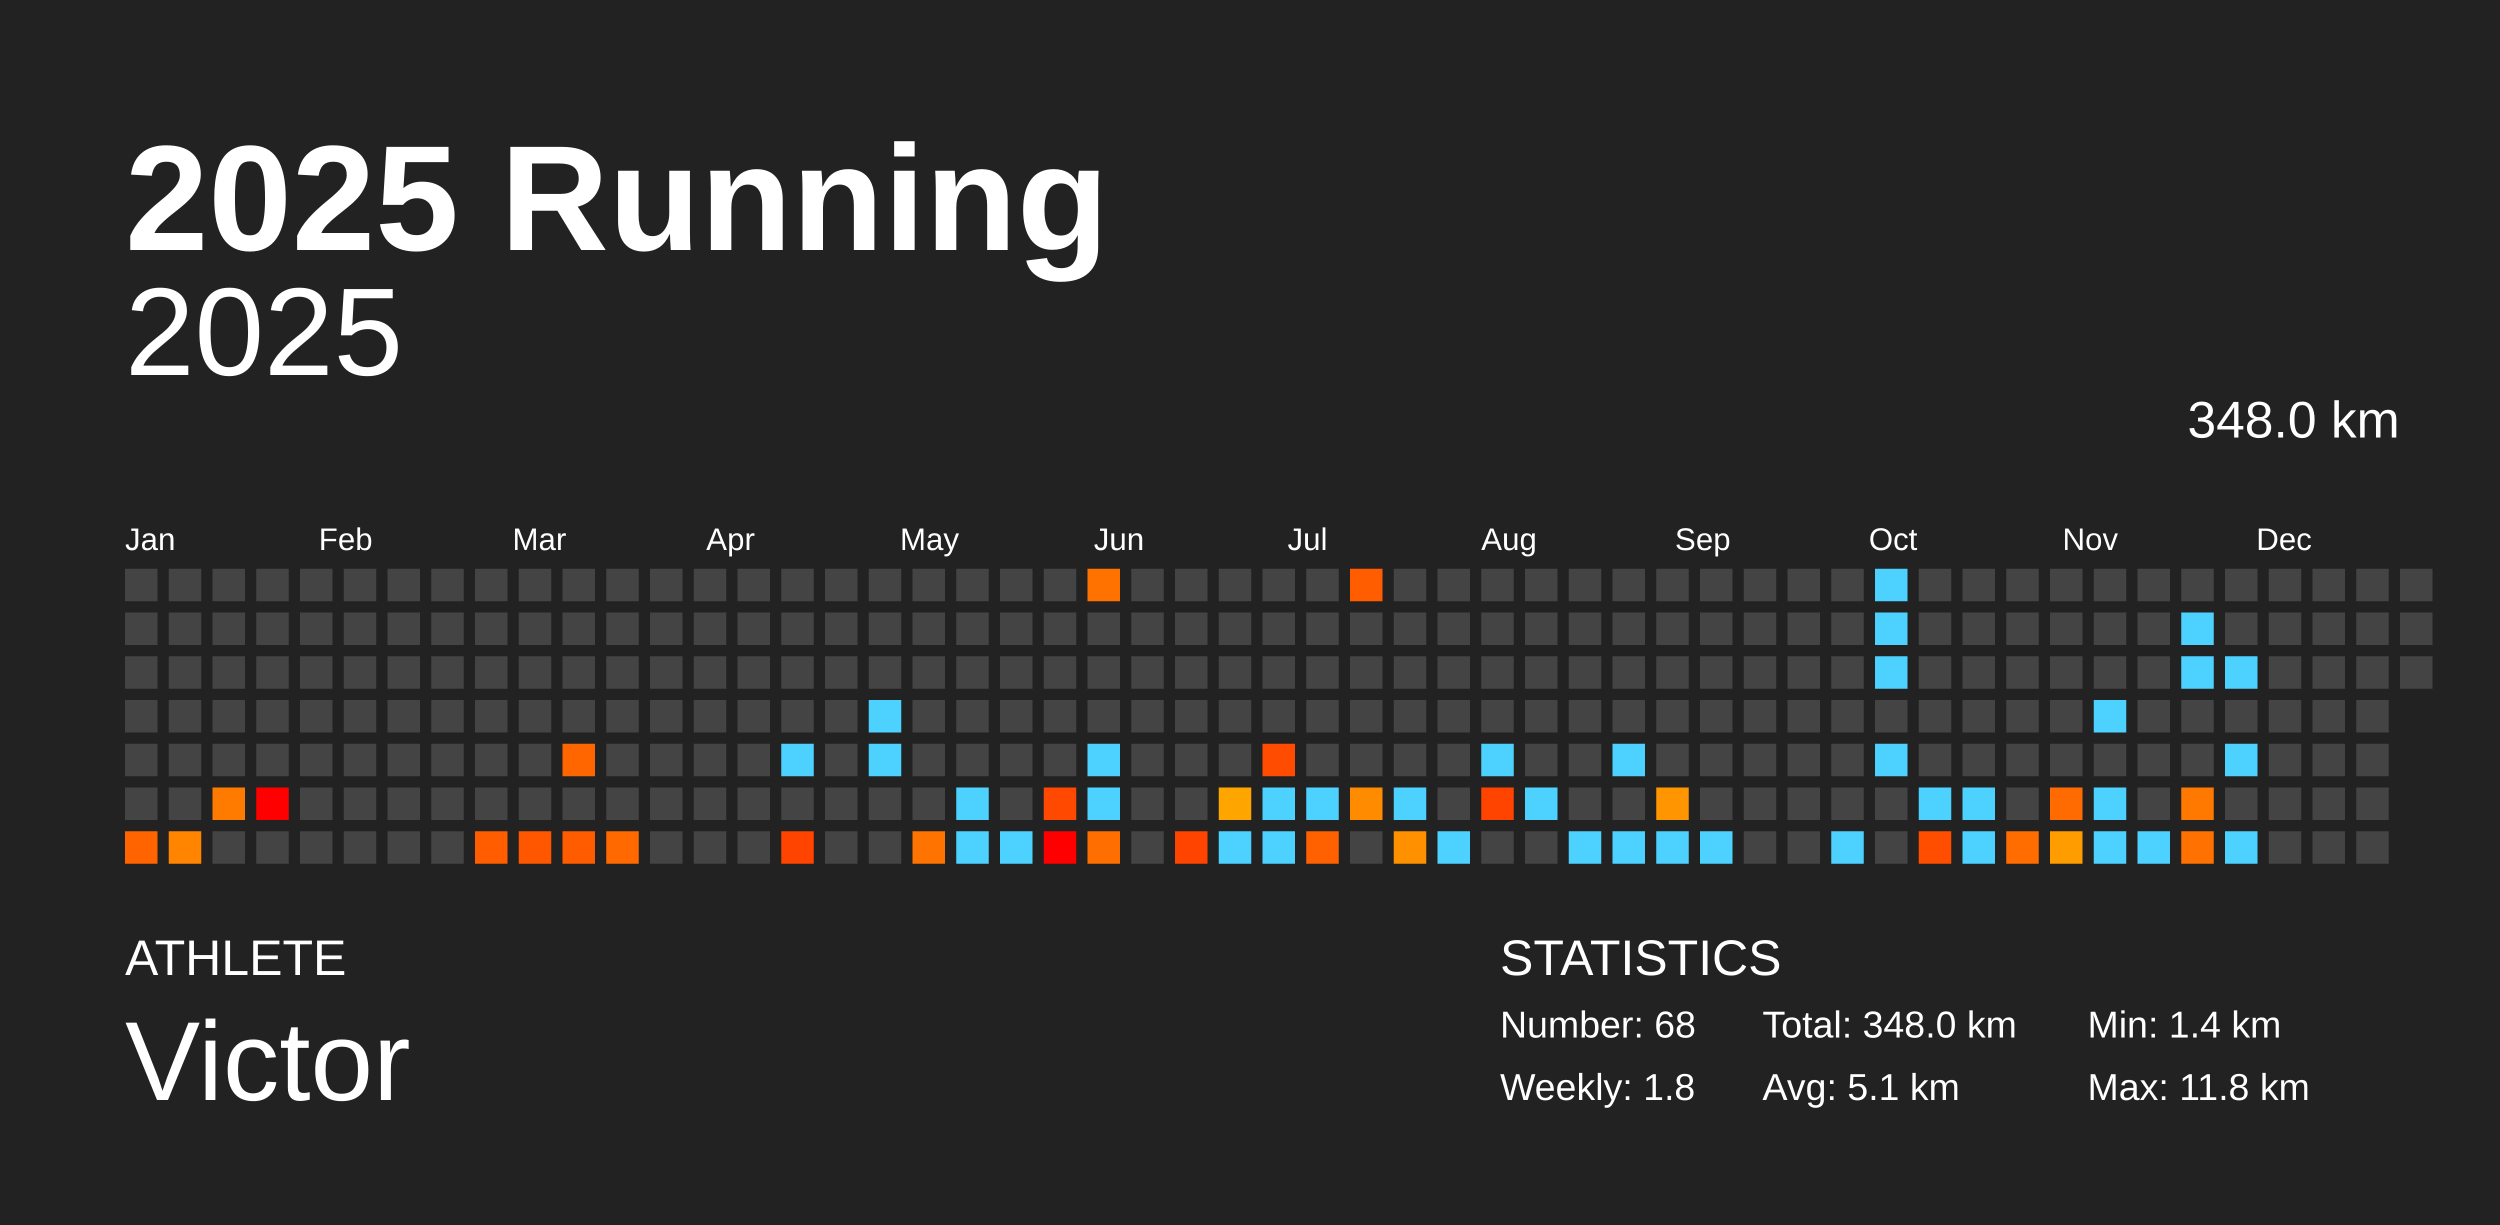
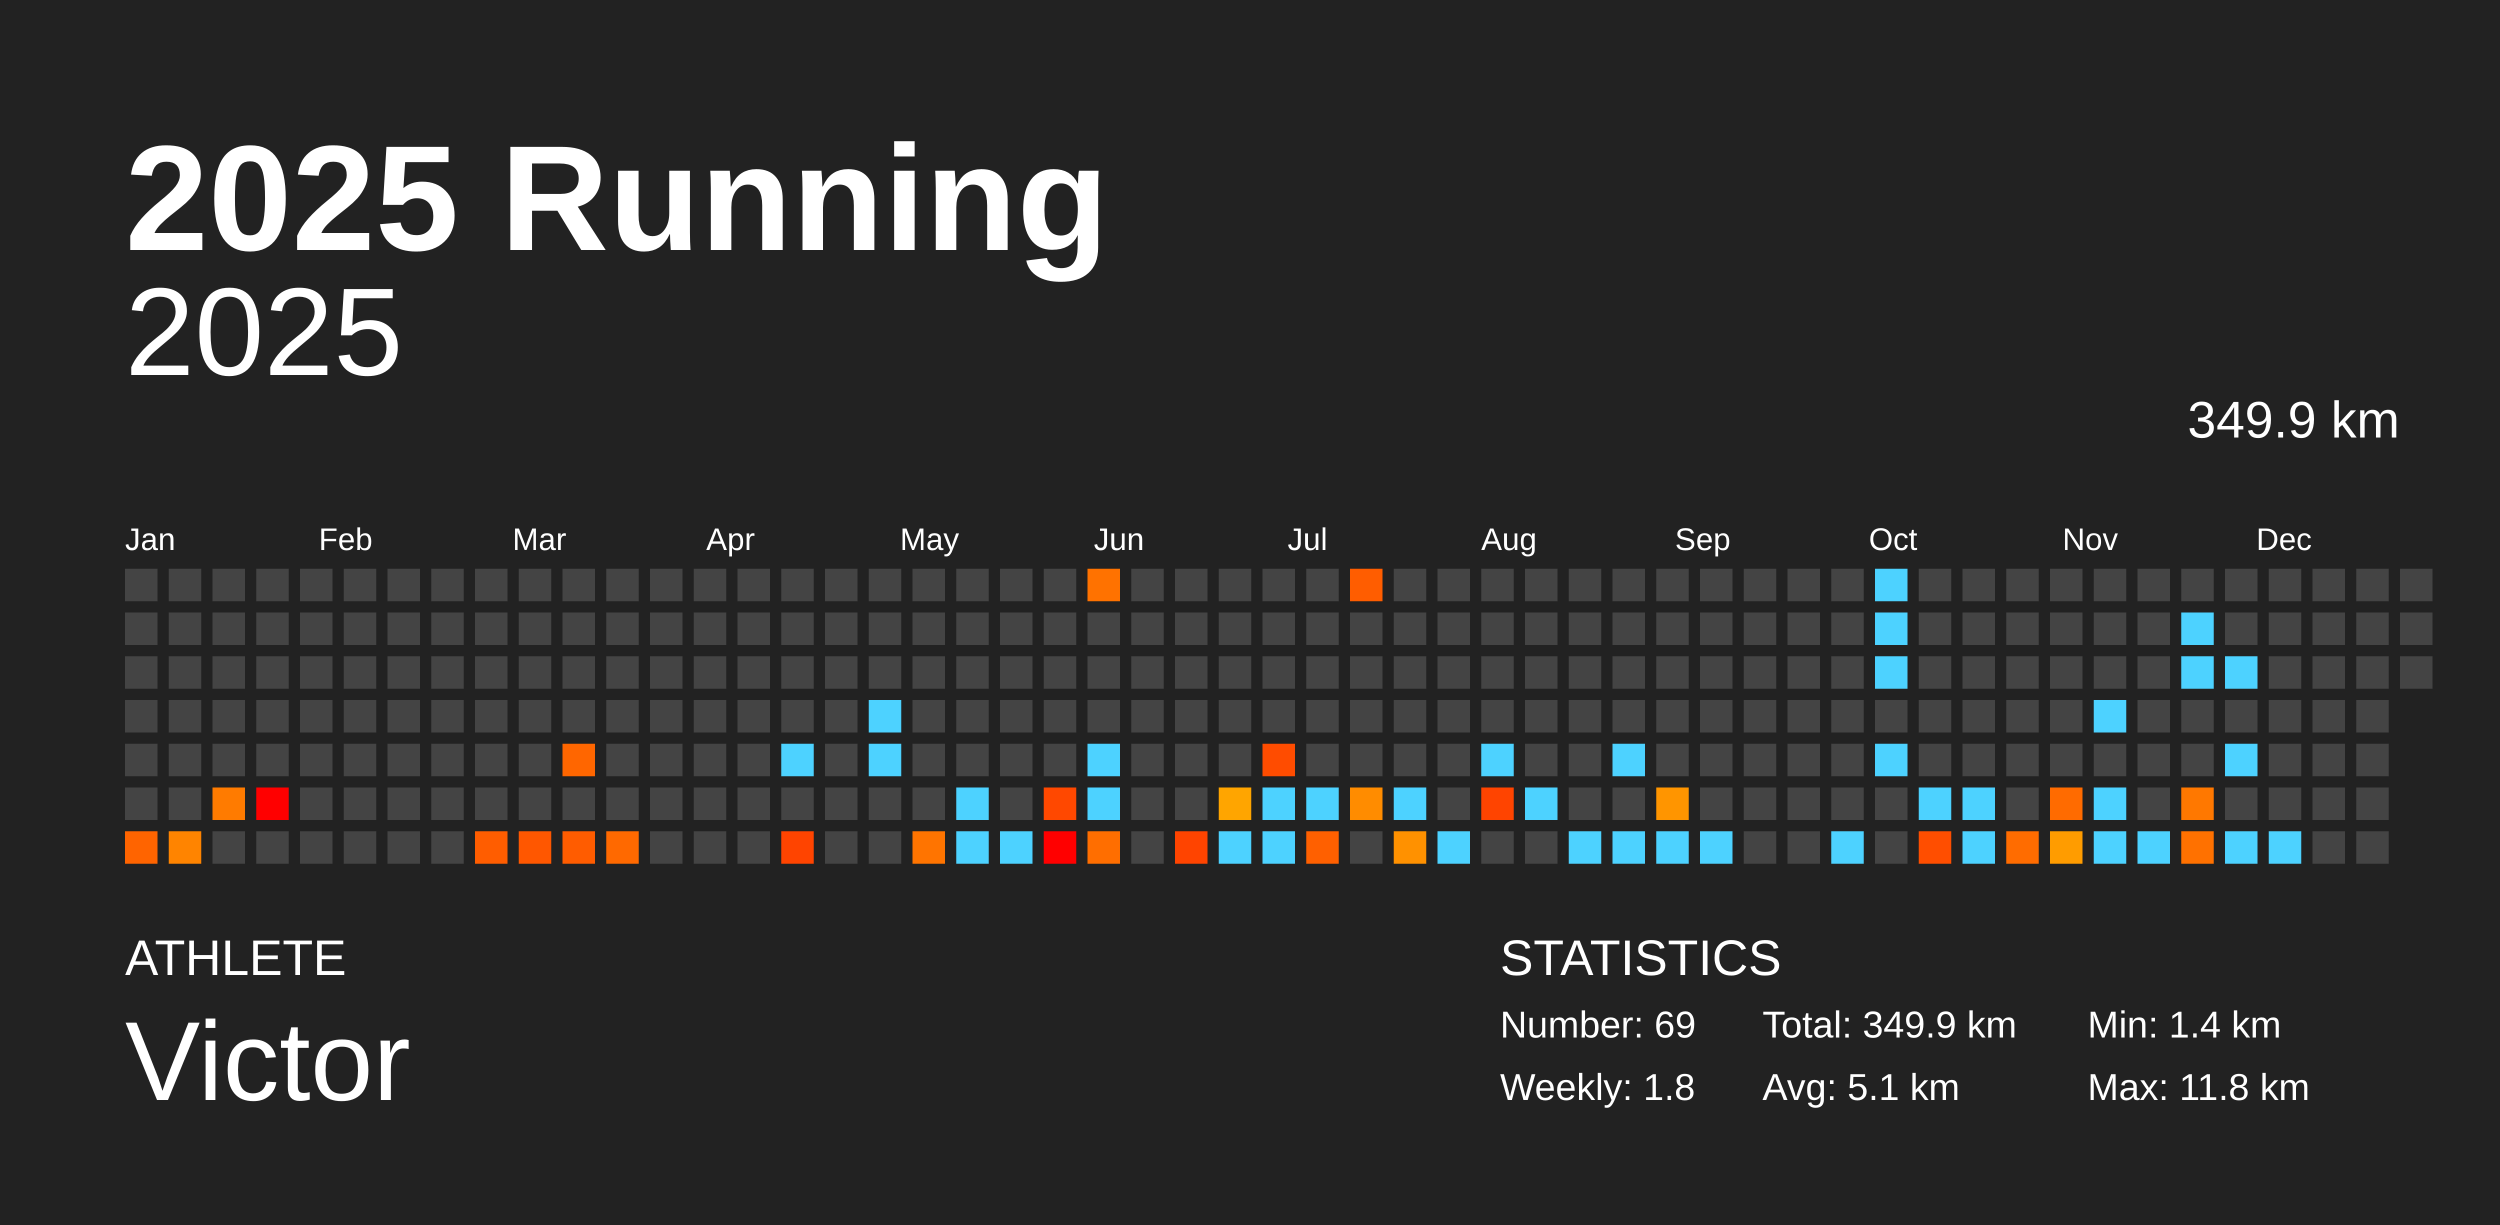
<svg xmlns="http://www.w3.org/2000/svg" baseProfile="full" height="98mm" version="1.1" viewBox="0,0,200,98" width="200mm">
  <defs />
  <rect fill="#222222" height="98" width="200" x="0" y="0" />
  <text fill="#FFFFFF" style="font-size:12px; font-family:Arial; font-weight:bold;" x="10" y="20">2025 Running</text>
  <text fill="#FFFFFF" style="font-size:4px; font-family:Arial" x="10" y="78">ATHLETE</text>
  <text fill="#FFFFFF" style="font-size:9px; font-family:Arial" x="10" y="88">Victor</text>
  <text fill="#FFFFFF" style="font-size:4px; font-family:Arial" x="120" y="78">STATISTICS</text>
-   <text fill="#FFFFFF" style="font-size:3px; font-family:Arial" x="120" y="83">Number: 68</text>
+   <text fill="#FFFFFF" style="font-size:3px; font-family:Arial" x="120" y="83">Number: 69</text>
  <text fill="#FFFFFF" style="font-size:3px; font-family:Arial" x="120" y="88">Weekly: 1.8</text>
-   <text fill="#FFFFFF" style="font-size:3px; font-family:Arial" x="141" y="83">Total: 348.0 km</text>
+   <text fill="#FFFFFF" style="font-size:3px; font-family:Arial" x="141" y="83">Total: 349.9 km</text>
  <text fill="#FFFFFF" style="font-size:3px; font-family:Arial" x="141" y="88">Avg: 5.1 km</text>
  <text fill="#FFFFFF" style="font-size:3px; font-family:Arial" x="167" y="83">Min: 1.4 km</text>
  <text fill="#FFFFFF" style="font-size:3px; font-family:Arial" x="167" y="88">Max: 11.8 km</text>
  <text alignment-baseline="hanging" fill="#FFFFFF" style="font-size:10.0px; font-family:Arial;" x="10" y="30">2025</text>
-   <text alignment-baseline="hanging" fill="#FFFFFF" style="font-size:4.125px; font-family:Arial;" x="175" y="35">348.0 km</text>
+   <text alignment-baseline="hanging" fill="#FFFFFF" style="font-size:4.125px; font-family:Arial;" x="175" y="35">349.9 km</text>
  <text fill="#FFFFFF" style="font-size:2.5px; font-family:Arial" x="10.0" y="44">Jan</text>
  <text fill="#FFFFFF" style="font-size:2.5px; font-family:Arial" x="25.5" y="44">Feb</text>
  <text fill="#FFFFFF" style="font-size:2.5px; font-family:Arial" x="41.0" y="44">Mar</text>
  <text fill="#FFFFFF" style="font-size:2.5px; font-family:Arial" x="56.5" y="44">Apr</text>
  <text fill="#FFFFFF" style="font-size:2.5px; font-family:Arial" x="72.0" y="44">May</text>
  <text fill="#FFFFFF" style="font-size:2.5px; font-family:Arial" x="87.5" y="44">Jun</text>
  <text fill="#FFFFFF" style="font-size:2.5px; font-family:Arial" x="103.0" y="44">Jul</text>
  <text fill="#FFFFFF" style="font-size:2.5px; font-family:Arial" x="118.5" y="44">Aug</text>
  <text fill="#FFFFFF" style="font-size:2.5px; font-family:Arial" x="134.0" y="44">Sep</text>
  <text fill="#FFFFFF" style="font-size:2.5px; font-family:Arial" x="149.5" y="44">Oct</text>
  <text fill="#FFFFFF" style="font-size:2.5px; font-family:Arial" x="165.0" y="44">Nov</text>
  <text fill="#FFFFFF" style="font-size:2.5px; font-family:Arial" x="180.5" y="44">Dec</text>
  <rect fill="#444444" height="2.6" width="2.6" x="10.0" y="45.5" />
  <rect fill="#444444" height="2.6" width="2.6" x="10.0" y="49.0" />
  <rect fill="#444444" height="2.6" width="2.6" x="10.0" y="52.5" />
  <rect fill="#444444" height="2.6" width="2.6" x="10.0" y="56.0" />
  <rect fill="#444444" height="2.6" width="2.6" x="10.0" y="59.5" />
  <rect fill="#444444" height="2.6" width="2.6" x="10.0" y="63.0" />
  <rect fill="#ff6400" height="2.6" width="2.6" x="10.0" y="66.5" />
  <rect fill="#444444" height="2.6" width="2.6" x="13.5" y="45.5" />
  <rect fill="#444444" height="2.6" width="2.6" x="13.5" y="49.0" />
  <rect fill="#444444" height="2.6" width="2.6" x="13.5" y="52.5" />
  <rect fill="#444444" height="2.6" width="2.6" x="13.5" y="56.0" />
  <rect fill="#444444" height="2.6" width="2.6" x="13.5" y="59.5" />
  <rect fill="#444444" height="2.6" width="2.6" x="13.5" y="63.0" />
  <rect fill="#ff8400" height="2.6" width="2.6" x="13.5" y="66.5" />
  <rect fill="#444444" height="2.6" width="2.6" x="17.0" y="45.5" />
  <rect fill="#444444" height="2.6" width="2.6" x="17.0" y="49.0" />
  <rect fill="#444444" height="2.6" width="2.6" x="17.0" y="52.5" />
  <rect fill="#444444" height="2.6" width="2.6" x="17.0" y="56.0" />
  <rect fill="#444444" height="2.6" width="2.6" x="17.0" y="59.5" />
  <rect fill="#ff7b00" height="2.6" width="2.6" x="17.0" y="63.0" />
  <rect fill="#444444" height="2.6" width="2.6" x="17.0" y="66.5" />
  <rect fill="#444444" height="2.6" width="2.6" x="20.5" y="45.5" />
  <rect fill="#444444" height="2.6" width="2.6" x="20.5" y="49.0" />
  <rect fill="#444444" height="2.6" width="2.6" x="20.5" y="52.5" />
  <rect fill="#444444" height="2.6" width="2.6" x="20.5" y="56.0" />
  <rect fill="#444444" height="2.6" width="2.6" x="20.5" y="59.5" />
  <rect fill="red" height="2.6" width="2.6" x="20.5" y="63.0" />
  <rect fill="#444444" height="2.6" width="2.6" x="20.5" y="66.5" />
  <rect fill="#444444" height="2.6" width="2.6" x="24.0" y="45.5" />
  <rect fill="#444444" height="2.6" width="2.6" x="24.0" y="49.0" />
  <rect fill="#444444" height="2.6" width="2.6" x="24.0" y="52.5" />
  <rect fill="#444444" height="2.6" width="2.6" x="24.0" y="56.0" />
  <rect fill="#444444" height="2.6" width="2.6" x="24.0" y="59.5" />
  <rect fill="#444444" height="2.6" width="2.6" x="24.0" y="63.0" />
  <rect fill="#444444" height="2.6" width="2.6" x="24.0" y="66.5" />
  <rect fill="#444444" height="2.6" width="2.6" x="27.5" y="45.5" />
  <rect fill="#444444" height="2.6" width="2.6" x="27.5" y="49.0" />
  <rect fill="#444444" height="2.6" width="2.6" x="27.5" y="52.5" />
  <rect fill="#444444" height="2.6" width="2.6" x="27.5" y="56.0" />
  <rect fill="#444444" height="2.6" width="2.6" x="27.5" y="59.5" />
  <rect fill="#444444" height="2.6" width="2.6" x="27.5" y="63.0" />
  <rect fill="#444444" height="2.6" width="2.6" x="27.5" y="66.5" />
  <rect fill="#444444" height="2.6" width="2.6" x="31.0" y="45.5" />
  <rect fill="#444444" height="2.6" width="2.6" x="31.0" y="49.0" />
  <rect fill="#444444" height="2.6" width="2.6" x="31.0" y="52.5" />
  <rect fill="#444444" height="2.6" width="2.6" x="31.0" y="56.0" />
  <rect fill="#444444" height="2.6" width="2.6" x="31.0" y="59.5" />
  <rect fill="#444444" height="2.6" width="2.6" x="31.0" y="63.0" />
  <rect fill="#444444" height="2.6" width="2.6" x="31.0" y="66.5" />
  <rect fill="#444444" height="2.6" width="2.6" x="34.5" y="45.5" />
  <rect fill="#444444" height="2.6" width="2.6" x="34.5" y="49.0" />
  <rect fill="#444444" height="2.6" width="2.6" x="34.5" y="52.5" />
  <rect fill="#444444" height="2.6" width="2.6" x="34.5" y="56.0" />
  <rect fill="#444444" height="2.6" width="2.6" x="34.5" y="59.5" />
  <rect fill="#444444" height="2.6" width="2.6" x="34.5" y="63.0" />
  <rect fill="#444444" height="2.6" width="2.6" x="34.5" y="66.5" />
  <rect fill="#444444" height="2.6" width="2.6" x="38.0" y="45.5" />
  <rect fill="#444444" height="2.6" width="2.6" x="38.0" y="49.0" />
  <rect fill="#444444" height="2.6" width="2.6" x="38.0" y="52.5" />
  <rect fill="#444444" height="2.6" width="2.6" x="38.0" y="56.0" />
  <rect fill="#444444" height="2.6" width="2.6" x="38.0" y="59.5" />
  <rect fill="#444444" height="2.6" width="2.6" x="38.0" y="63.0" />
  <rect fill="#ff5d00" height="2.6" width="2.6" x="38.0" y="66.5" />
  <rect fill="#444444" height="2.6" width="2.6" x="41.5" y="45.5" />
  <rect fill="#444444" height="2.6" width="2.6" x="41.5" y="49.0" />
  <rect fill="#444444" height="2.6" width="2.6" x="41.5" y="52.5" />
  <rect fill="#444444" height="2.6" width="2.6" x="41.5" y="56.0" />
  <rect fill="#444444" height="2.6" width="2.6" x="41.5" y="59.5" />
  <rect fill="#444444" height="2.6" width="2.6" x="41.5" y="63.0" />
  <rect fill="#ff5700" height="2.6" width="2.6" x="41.5" y="66.5" />
  <rect fill="#444444" height="2.6" width="2.6" x="45.0" y="45.5" />
  <rect fill="#444444" height="2.6" width="2.6" x="45.0" y="49.0" />
  <rect fill="#444444" height="2.6" width="2.6" x="45.0" y="52.5" />
  <rect fill="#444444" height="2.6" width="2.6" x="45.0" y="56.0" />
  <rect fill="#ff6600" height="2.6" width="2.6" x="45.0" y="59.5" />
  <rect fill="#444444" height="2.6" width="2.6" x="45.0" y="63.0" />
  <rect fill="#ff5c00" height="2.6" width="2.6" x="45.0" y="66.5" />
  <rect fill="#444444" height="2.6" width="2.6" x="48.5" y="45.5" />
  <rect fill="#444444" height="2.6" width="2.6" x="48.5" y="49.0" />
  <rect fill="#444444" height="2.6" width="2.6" x="48.5" y="52.5" />
  <rect fill="#444444" height="2.6" width="2.6" x="48.5" y="56.0" />
  <rect fill="#444444" height="2.6" width="2.6" x="48.5" y="59.5" />
  <rect fill="#444444" height="2.6" width="2.6" x="48.5" y="63.0" />
  <rect fill="#ff6900" height="2.6" width="2.6" x="48.5" y="66.5" />
  <rect fill="#444444" height="2.6" width="2.6" x="52.0" y="45.5" />
  <rect fill="#444444" height="2.6" width="2.6" x="52.0" y="49.0" />
  <rect fill="#444444" height="2.6" width="2.6" x="52.0" y="52.5" />
  <rect fill="#444444" height="2.6" width="2.6" x="52.0" y="56.0" />
  <rect fill="#444444" height="2.6" width="2.6" x="52.0" y="59.5" />
  <rect fill="#444444" height="2.6" width="2.6" x="52.0" y="63.0" />
  <rect fill="#444444" height="2.6" width="2.6" x="52.0" y="66.5" />
  <rect fill="#444444" height="2.6" width="2.6" x="55.5" y="45.5" />
  <rect fill="#444444" height="2.6" width="2.6" x="55.5" y="49.0" />
  <rect fill="#444444" height="2.6" width="2.6" x="55.5" y="52.5" />
  <rect fill="#444444" height="2.6" width="2.6" x="55.5" y="56.0" />
  <rect fill="#444444" height="2.6" width="2.6" x="55.5" y="59.5" />
  <rect fill="#444444" height="2.6" width="2.6" x="55.5" y="63.0" />
  <rect fill="#444444" height="2.6" width="2.6" x="55.5" y="66.5" />
  <rect fill="#444444" height="2.6" width="2.6" x="59.0" y="45.5" />
  <rect fill="#444444" height="2.6" width="2.6" x="59.0" y="49.0" />
  <rect fill="#444444" height="2.6" width="2.6" x="59.0" y="52.5" />
  <rect fill="#444444" height="2.6" width="2.6" x="59.0" y="56.0" />
  <rect fill="#444444" height="2.6" width="2.6" x="59.0" y="59.5" />
  <rect fill="#444444" height="2.6" width="2.6" x="59.0" y="63.0" />
  <rect fill="#444444" height="2.6" width="2.6" x="59.0" y="66.5" />
  <rect fill="#444444" height="2.6" width="2.6" x="62.5" y="45.5" />
  <rect fill="#444444" height="2.6" width="2.6" x="62.5" y="49.0" />
  <rect fill="#444444" height="2.6" width="2.6" x="62.5" y="52.5" />
  <rect fill="#444444" height="2.6" width="2.6" x="62.5" y="56.0" />
  <rect fill="#4dd2ff" height="2.6" width="2.6" x="62.5" y="59.5" />
  <rect fill="#444444" height="2.6" width="2.6" x="62.5" y="63.0" />
  <rect fill="#ff4400" height="2.6" width="2.6" x="62.5" y="66.5" />
  <rect fill="#444444" height="2.6" width="2.6" x="66.0" y="45.5" />
  <rect fill="#444444" height="2.6" width="2.6" x="66.0" y="49.0" />
  <rect fill="#444444" height="2.6" width="2.6" x="66.0" y="52.5" />
  <rect fill="#444444" height="2.6" width="2.6" x="66.0" y="56.0" />
  <rect fill="#444444" height="2.6" width="2.6" x="66.0" y="59.5" />
  <rect fill="#444444" height="2.6" width="2.6" x="66.0" y="63.0" />
  <rect fill="#444444" height="2.6" width="2.6" x="66.0" y="66.5" />
  <rect fill="#444444" height="2.6" width="2.6" x="69.5" y="45.5" />
  <rect fill="#444444" height="2.6" width="2.6" x="69.5" y="49.0" />
  <rect fill="#444444" height="2.6" width="2.6" x="69.5" y="52.5" />
  <rect fill="#4dd2ff" height="2.6" width="2.6" x="69.5" y="56.0" />
  <rect fill="#4dd2ff" height="2.6" width="2.6" x="69.5" y="59.5" />
  <rect fill="#444444" height="2.6" width="2.6" x="69.5" y="63.0" />
  <rect fill="#444444" height="2.6" width="2.6" x="69.5" y="66.5" />
  <rect fill="#444444" height="2.6" width="2.6" x="73.0" y="45.5" />
  <rect fill="#444444" height="2.6" width="2.6" x="73.0" y="49.0" />
  <rect fill="#444444" height="2.6" width="2.6" x="73.0" y="52.5" />
  <rect fill="#444444" height="2.6" width="2.6" x="73.0" y="56.0" />
  <rect fill="#444444" height="2.6" width="2.6" x="73.0" y="59.5" />
  <rect fill="#444444" height="2.6" width="2.6" x="73.0" y="63.0" />
  <rect fill="#ff7400" height="2.6" width="2.6" x="73.0" y="66.5" />
  <rect fill="#444444" height="2.6" width="2.6" x="76.5" y="45.5" />
  <rect fill="#444444" height="2.6" width="2.6" x="76.5" y="49.0" />
  <rect fill="#444444" height="2.6" width="2.6" x="76.5" y="52.5" />
  <rect fill="#444444" height="2.6" width="2.6" x="76.5" y="56.0" />
  <rect fill="#444444" height="2.6" width="2.6" x="76.5" y="59.5" />
  <rect fill="#4dd2ff" height="2.6" width="2.6" x="76.5" y="63.0" />
  <rect fill="#4dd2ff" height="2.6" width="2.6" x="76.5" y="66.5" />
  <rect fill="#444444" height="2.6" width="2.6" x="80.0" y="45.5" />
  <rect fill="#444444" height="2.6" width="2.6" x="80.0" y="49.0" />
  <rect fill="#444444" height="2.6" width="2.6" x="80.0" y="52.5" />
  <rect fill="#444444" height="2.6" width="2.6" x="80.0" y="56.0" />
  <rect fill="#444444" height="2.6" width="2.6" x="80.0" y="59.5" />
  <rect fill="#444444" height="2.6" width="2.6" x="80.0" y="63.0" />
  <rect fill="#4dd2ff" height="2.6" width="2.6" x="80.0" y="66.5" />
  <rect fill="#444444" height="2.6" width="2.6" x="83.5" y="45.5" />
  <rect fill="#444444" height="2.6" width="2.6" x="83.5" y="49.0" />
  <rect fill="#444444" height="2.6" width="2.6" x="83.5" y="52.5" />
  <rect fill="#444444" height="2.6" width="2.6" x="83.5" y="56.0" />
  <rect fill="#444444" height="2.6" width="2.6" x="83.5" y="59.5" />
  <rect fill="#ff4800" height="2.6" width="2.6" x="83.5" y="63.0" />
  <rect fill="red" height="2.6" width="2.6" x="83.5" y="66.5" />
  <rect fill="#ff7200" height="2.6" width="2.6" x="87.0" y="45.5" />
  <rect fill="#444444" height="2.6" width="2.6" x="87.0" y="49.0" />
  <rect fill="#444444" height="2.6" width="2.6" x="87.0" y="52.5" />
  <rect fill="#444444" height="2.6" width="2.6" x="87.0" y="56.0" />
  <rect fill="#4dd2ff" height="2.6" width="2.6" x="87.0" y="59.5" />
  <rect fill="#4dd2ff" height="2.6" width="2.6" x="87.0" y="63.0" />
  <rect fill="#ff6e00" height="2.6" width="2.6" x="87.0" y="66.5" />
  <rect fill="#444444" height="2.6" width="2.6" x="90.5" y="45.5" />
  <rect fill="#444444" height="2.6" width="2.6" x="90.5" y="49.0" />
  <rect fill="#444444" height="2.6" width="2.6" x="90.5" y="52.5" />
  <rect fill="#444444" height="2.6" width="2.6" x="90.5" y="56.0" />
  <rect fill="#444444" height="2.6" width="2.6" x="90.5" y="59.5" />
  <rect fill="#444444" height="2.6" width="2.6" x="90.5" y="63.0" />
  <rect fill="#444444" height="2.6" width="2.6" x="90.5" y="66.5" />
  <rect fill="#444444" height="2.6" width="2.6" x="94.0" y="45.5" />
  <rect fill="#444444" height="2.6" width="2.6" x="94.0" y="49.0" />
  <rect fill="#444444" height="2.6" width="2.6" x="94.0" y="52.5" />
  <rect fill="#444444" height="2.6" width="2.6" x="94.0" y="56.0" />
  <rect fill="#444444" height="2.6" width="2.6" x="94.0" y="59.5" />
  <rect fill="#444444" height="2.6" width="2.6" x="94.0" y="63.0" />
  <rect fill="#ff4400" height="2.6" width="2.6" x="94.0" y="66.5" />
  <rect fill="#444444" height="2.6" width="2.6" x="97.5" y="45.5" />
  <rect fill="#444444" height="2.6" width="2.6" x="97.5" y="49.0" />
  <rect fill="#444444" height="2.6" width="2.6" x="97.5" y="52.5" />
  <rect fill="#444444" height="2.6" width="2.6" x="97.5" y="56.0" />
  <rect fill="#444444" height="2.6" width="2.6" x="97.5" y="59.5" />
  <rect fill="#ffa500" height="2.6" width="2.6" x="97.5" y="63.0" />
  <rect fill="#4dd2ff" height="2.6" width="2.6" x="97.5" y="66.5" />
  <rect fill="#444444" height="2.6" width="2.6" x="101.0" y="45.5" />
  <rect fill="#444444" height="2.6" width="2.6" x="101.0" y="49.0" />
  <rect fill="#444444" height="2.6" width="2.6" x="101.0" y="52.5" />
  <rect fill="#444444" height="2.6" width="2.6" x="101.0" y="56.0" />
  <rect fill="#ff4c00" height="2.6" width="2.6" x="101.0" y="59.5" />
  <rect fill="#4dd2ff" height="2.6" width="2.6" x="101.0" y="63.0" />
  <rect fill="#4dd2ff" height="2.6" width="2.6" x="101.0" y="66.5" />
  <rect fill="#444444" height="2.6" width="2.6" x="104.5" y="45.5" />
  <rect fill="#444444" height="2.6" width="2.6" x="104.5" y="49.0" />
  <rect fill="#444444" height="2.6" width="2.6" x="104.5" y="52.5" />
  <rect fill="#444444" height="2.6" width="2.6" x="104.5" y="56.0" />
  <rect fill="#444444" height="2.6" width="2.6" x="104.5" y="59.5" />
  <rect fill="#4dd2ff" height="2.6" width="2.6" x="104.5" y="63.0" />
  <rect fill="#ff6000" height="2.6" width="2.6" x="104.5" y="66.5" />
  <rect fill="#ff5d00" height="2.6" width="2.6" x="108.0" y="45.5" />
  <rect fill="#444444" height="2.6" width="2.6" x="108.0" y="49.0" />
  <rect fill="#444444" height="2.6" width="2.6" x="108.0" y="52.5" />
  <rect fill="#444444" height="2.6" width="2.6" x="108.0" y="56.0" />
  <rect fill="#444444" height="2.6" width="2.6" x="108.0" y="59.5" />
  <rect fill="#ff8c00" height="2.6" width="2.6" x="108.0" y="63.0" />
  <rect fill="#444444" height="2.6" width="2.6" x="108.0" y="66.5" />
  <rect fill="#444444" height="2.6" width="2.6" x="111.5" y="45.5" />
  <rect fill="#444444" height="2.6" width="2.6" x="111.5" y="49.0" />
  <rect fill="#444444" height="2.6" width="2.6" x="111.5" y="52.5" />
  <rect fill="#444444" height="2.6" width="2.6" x="111.5" y="56.0" />
  <rect fill="#444444" height="2.6" width="2.6" x="111.5" y="59.5" />
  <rect fill="#4dd2ff" height="2.6" width="2.6" x="111.5" y="63.0" />
  <rect fill="#ff9100" height="2.6" width="2.6" x="111.5" y="66.5" />
  <rect fill="#444444" height="2.6" width="2.6" x="115.0" y="45.5" />
  <rect fill="#444444" height="2.6" width="2.6" x="115.0" y="49.0" />
  <rect fill="#444444" height="2.6" width="2.6" x="115.0" y="52.5" />
  <rect fill="#444444" height="2.6" width="2.6" x="115.0" y="56.0" />
  <rect fill="#444444" height="2.6" width="2.6" x="115.0" y="59.5" />
  <rect fill="#444444" height="2.6" width="2.6" x="115.0" y="63.0" />
  <rect fill="#4dd2ff" height="2.6" width="2.6" x="115.0" y="66.5" />
  <rect fill="#444444" height="2.6" width="2.6" x="118.5" y="45.5" />
  <rect fill="#444444" height="2.6" width="2.6" x="118.5" y="49.0" />
  <rect fill="#444444" height="2.6" width="2.6" x="118.5" y="52.5" />
  <rect fill="#444444" height="2.6" width="2.6" x="118.5" y="56.0" />
  <rect fill="#4dd2ff" height="2.6" width="2.6" x="118.5" y="59.5" />
  <rect fill="#ff4400" height="2.6" width="2.6" x="118.5" y="63.0" />
  <rect fill="#444444" height="2.6" width="2.6" x="118.5" y="66.5" />
  <rect fill="#444444" height="2.6" width="2.6" x="122.0" y="45.5" />
  <rect fill="#444444" height="2.6" width="2.6" x="122.0" y="49.0" />
  <rect fill="#444444" height="2.6" width="2.6" x="122.0" y="52.5" />
  <rect fill="#444444" height="2.6" width="2.6" x="122.0" y="56.0" />
  <rect fill="#444444" height="2.6" width="2.6" x="122.0" y="59.5" />
  <rect fill="#4dd2ff" height="2.6" width="2.6" x="122.0" y="63.0" />
  <rect fill="#444444" height="2.6" width="2.6" x="122.0" y="66.5" />
  <rect fill="#444444" height="2.6" width="2.6" x="125.5" y="45.5" />
  <rect fill="#444444" height="2.6" width="2.6" x="125.5" y="49.0" />
  <rect fill="#444444" height="2.6" width="2.6" x="125.5" y="52.5" />
  <rect fill="#444444" height="2.6" width="2.6" x="125.5" y="56.0" />
  <rect fill="#444444" height="2.6" width="2.6" x="125.5" y="59.5" />
  <rect fill="#444444" height="2.6" width="2.6" x="125.5" y="63.0" />
  <rect fill="#4dd2ff" height="2.6" width="2.6" x="125.5" y="66.5" />
  <rect fill="#444444" height="2.6" width="2.6" x="129.0" y="45.5" />
  <rect fill="#444444" height="2.6" width="2.6" x="129.0" y="49.0" />
  <rect fill="#444444" height="2.6" width="2.6" x="129.0" y="52.5" />
  <rect fill="#444444" height="2.6" width="2.6" x="129.0" y="56.0" />
  <rect fill="#4dd2ff" height="2.6" width="2.6" x="129.0" y="59.5" />
  <rect fill="#444444" height="2.6" width="2.6" x="129.0" y="63.0" />
  <rect fill="#4dd2ff" height="2.6" width="2.6" x="129.0" y="66.5" />
  <rect fill="#444444" height="2.6" width="2.6" x="132.5" y="45.5" />
  <rect fill="#444444" height="2.6" width="2.6" x="132.5" y="49.0" />
  <rect fill="#444444" height="2.6" width="2.6" x="132.5" y="52.5" />
  <rect fill="#444444" height="2.6" width="2.6" x="132.5" y="56.0" />
  <rect fill="#444444" height="2.6" width="2.6" x="132.5" y="59.5" />
  <rect fill="#ff9500" height="2.6" width="2.6" x="132.5" y="63.0" />
  <rect fill="#4dd2ff" height="2.6" width="2.6" x="132.5" y="66.5" />
  <rect fill="#444444" height="2.6" width="2.6" x="136.0" y="45.5" />
  <rect fill="#444444" height="2.6" width="2.6" x="136.0" y="49.0" />
  <rect fill="#444444" height="2.6" width="2.6" x="136.0" y="52.5" />
  <rect fill="#444444" height="2.6" width="2.6" x="136.0" y="56.0" />
  <rect fill="#444444" height="2.6" width="2.6" x="136.0" y="59.5" />
  <rect fill="#444444" height="2.6" width="2.6" x="136.0" y="63.0" />
  <rect fill="#4dd2ff" height="2.6" width="2.6" x="136.0" y="66.5" />
  <rect fill="#444444" height="2.6" width="2.6" x="139.5" y="45.5" />
  <rect fill="#444444" height="2.6" width="2.6" x="139.5" y="49.0" />
  <rect fill="#444444" height="2.6" width="2.6" x="139.5" y="52.5" />
  <rect fill="#444444" height="2.6" width="2.6" x="139.5" y="56.0" />
  <rect fill="#444444" height="2.6" width="2.6" x="139.5" y="59.5" />
  <rect fill="#444444" height="2.6" width="2.6" x="139.5" y="63.0" />
  <rect fill="#444444" height="2.6" width="2.6" x="139.5" y="66.5" />
  <rect fill="#444444" height="2.6" width="2.6" x="143.0" y="45.5" />
  <rect fill="#444444" height="2.6" width="2.6" x="143.0" y="49.0" />
  <rect fill="#444444" height="2.6" width="2.6" x="143.0" y="52.5" />
  <rect fill="#444444" height="2.6" width="2.6" x="143.0" y="56.0" />
  <rect fill="#444444" height="2.6" width="2.6" x="143.0" y="59.5" />
  <rect fill="#444444" height="2.6" width="2.6" x="143.0" y="63.0" />
  <rect fill="#444444" height="2.6" width="2.6" x="143.0" y="66.5" />
  <rect fill="#444444" height="2.6" width="2.6" x="146.5" y="45.5" />
  <rect fill="#444444" height="2.6" width="2.6" x="146.5" y="49.0" />
  <rect fill="#444444" height="2.6" width="2.6" x="146.5" y="52.5" />
  <rect fill="#444444" height="2.6" width="2.6" x="146.5" y="56.0" />
  <rect fill="#444444" height="2.6" width="2.6" x="146.5" y="59.5" />
  <rect fill="#444444" height="2.6" width="2.6" x="146.5" y="63.0" />
  <rect fill="#4dd2ff" height="2.6" width="2.6" x="146.5" y="66.5" />
  <rect fill="#4dd2ff" height="2.6" width="2.6" x="150.0" y="45.5" />
  <rect fill="#4dd2ff" height="2.6" width="2.6" x="150.0" y="49.0" />
  <rect fill="#4dd2ff" height="2.6" width="2.6" x="150.0" y="52.5" />
  <rect fill="#444444" height="2.6" width="2.6" x="150.0" y="56.0" />
  <rect fill="#4dd2ff" height="2.6" width="2.6" x="150.0" y="59.5" />
  <rect fill="#444444" height="2.6" width="2.6" x="150.0" y="63.0" />
  <rect fill="#444444" height="2.6" width="2.6" x="150.0" y="66.5" />
  <rect fill="#444444" height="2.6" width="2.6" x="153.5" y="45.5" />
  <rect fill="#444444" height="2.6" width="2.6" x="153.5" y="49.0" />
  <rect fill="#444444" height="2.6" width="2.6" x="153.5" y="52.5" />
  <rect fill="#444444" height="2.6" width="2.6" x="153.5" y="56.0" />
  <rect fill="#444444" height="2.6" width="2.6" x="153.5" y="59.5" />
  <rect fill="#4dd2ff" height="2.6" width="2.6" x="153.5" y="63.0" />
  <rect fill="#ff4e00" height="2.6" width="2.6" x="153.5" y="66.5" />
  <rect fill="#444444" height="2.6" width="2.6" x="157.0" y="45.5" />
  <rect fill="#444444" height="2.6" width="2.6" x="157.0" y="49.0" />
  <rect fill="#444444" height="2.6" width="2.6" x="157.0" y="52.5" />
  <rect fill="#444444" height="2.6" width="2.6" x="157.0" y="56.0" />
  <rect fill="#444444" height="2.6" width="2.6" x="157.0" y="59.5" />
  <rect fill="#4dd2ff" height="2.6" width="2.6" x="157.0" y="63.0" />
  <rect fill="#4dd2ff" height="2.6" width="2.6" x="157.0" y="66.5" />
  <rect fill="#444444" height="2.6" width="2.6" x="160.5" y="45.5" />
  <rect fill="#444444" height="2.6" width="2.6" x="160.5" y="49.0" />
  <rect fill="#444444" height="2.6" width="2.6" x="160.5" y="52.5" />
  <rect fill="#444444" height="2.6" width="2.6" x="160.5" y="56.0" />
  <rect fill="#444444" height="2.6" width="2.6" x="160.5" y="59.5" />
  <rect fill="#444444" height="2.6" width="2.6" x="160.5" y="63.0" />
  <rect fill="#ff6c00" height="2.6" width="2.6" x="160.5" y="66.5" />
  <rect fill="#444444" height="2.6" width="2.6" x="164.0" y="45.5" />
  <rect fill="#444444" height="2.6" width="2.6" x="164.0" y="49.0" />
  <rect fill="#444444" height="2.6" width="2.6" x="164.0" y="52.5" />
  <rect fill="#444444" height="2.6" width="2.6" x="164.0" y="56.0" />
  <rect fill="#444444" height="2.6" width="2.6" x="164.0" y="59.5" />
  <rect fill="#ff6b00" height="2.6" width="2.6" x="164.0" y="63.0" />
  <rect fill="#ff9c00" height="2.6" width="2.6" x="164.0" y="66.5" />
  <rect fill="#444444" height="2.6" width="2.6" x="167.5" y="45.5" />
  <rect fill="#444444" height="2.6" width="2.6" x="167.5" y="49.0" />
  <rect fill="#444444" height="2.6" width="2.6" x="167.5" y="52.5" />
  <rect fill="#4dd2ff" height="2.6" width="2.6" x="167.5" y="56.0" />
  <rect fill="#444444" height="2.6" width="2.6" x="167.5" y="59.5" />
  <rect fill="#4dd2ff" height="2.6" width="2.6" x="167.5" y="63.0" />
  <rect fill="#4dd2ff" height="2.6" width="2.6" x="167.5" y="66.5" />
  <rect fill="#444444" height="2.6" width="2.6" x="171.0" y="45.5" />
  <rect fill="#444444" height="2.6" width="2.6" x="171.0" y="49.0" />
  <rect fill="#444444" height="2.6" width="2.6" x="171.0" y="52.5" />
  <rect fill="#444444" height="2.6" width="2.6" x="171.0" y="56.0" />
  <rect fill="#444444" height="2.6" width="2.6" x="171.0" y="59.5" />
  <rect fill="#444444" height="2.6" width="2.6" x="171.0" y="63.0" />
  <rect fill="#4dd2ff" height="2.6" width="2.6" x="171.0" y="66.5" />
  <rect fill="#444444" height="2.6" width="2.6" x="174.5" y="45.5" />
  <rect fill="#4dd2ff" height="2.6" width="2.6" x="174.5" y="49.0" />
  <rect fill="#4dd2ff" height="2.6" width="2.6" x="174.5" y="52.5" />
  <rect fill="#444444" height="2.6" width="2.6" x="174.5" y="56.0" />
  <rect fill="#444444" height="2.6" width="2.6" x="174.5" y="59.5" />
  <rect fill="#ff7800" height="2.6" width="2.6" x="174.5" y="63.0" />
  <rect fill="#ff7100" height="2.6" width="2.6" x="174.5" y="66.5" />
  <rect fill="#444444" height="2.6" width="2.6" x="178.0" y="45.5" />
  <rect fill="#444444" height="2.6" width="2.6" x="178.0" y="49.0" />
  <rect fill="#4dd2ff" height="2.6" width="2.6" x="178.0" y="52.5" />
  <rect fill="#444444" height="2.6" width="2.6" x="178.0" y="56.0" />
  <rect fill="#4dd2ff" height="2.6" width="2.6" x="178.0" y="59.5" />
  <rect fill="#444444" height="2.6" width="2.6" x="178.0" y="63.0" />
  <rect fill="#4dd2ff" height="2.6" width="2.6" x="178.0" y="66.5" />
  <rect fill="#444444" height="2.6" width="2.6" x="181.5" y="45.5" />
  <rect fill="#444444" height="2.6" width="2.6" x="181.5" y="49.0" />
  <rect fill="#444444" height="2.6" width="2.6" x="181.5" y="52.5" />
  <rect fill="#444444" height="2.6" width="2.6" x="181.5" y="56.0" />
  <rect fill="#444444" height="2.6" width="2.6" x="181.5" y="59.5" />
  <rect fill="#444444" height="2.6" width="2.6" x="181.5" y="63.0" />
-   <rect fill="#444444" height="2.6" width="2.6" x="181.5" y="66.5" />
+   <rect fill="#4dd2ff" height="2.6" width="2.6" x="181.5" y="66.5" />
  <rect fill="#444444" height="2.6" width="2.6" x="185.0" y="45.5" />
  <rect fill="#444444" height="2.6" width="2.6" x="185.0" y="49.0" />
  <rect fill="#444444" height="2.6" width="2.6" x="185.0" y="52.5" />
  <rect fill="#444444" height="2.6" width="2.6" x="185.0" y="56.0" />
  <rect fill="#444444" height="2.6" width="2.6" x="185.0" y="59.5" />
  <rect fill="#444444" height="2.6" width="2.6" x="185.0" y="63.0" />
  <rect fill="#444444" height="2.6" width="2.6" x="185.0" y="66.5" />
  <rect fill="#444444" height="2.6" width="2.6" x="188.5" y="45.5" />
  <rect fill="#444444" height="2.6" width="2.6" x="188.5" y="49.0" />
  <rect fill="#444444" height="2.6" width="2.6" x="188.5" y="52.5" />
  <rect fill="#444444" height="2.6" width="2.6" x="188.5" y="56.0" />
  <rect fill="#444444" height="2.6" width="2.6" x="188.5" y="59.5" />
  <rect fill="#444444" height="2.6" width="2.6" x="188.5" y="63.0" />
  <rect fill="#444444" height="2.6" width="2.6" x="188.5" y="66.5" />
  <rect fill="#444444" height="2.6" width="2.6" x="192.0" y="45.5" />
  <rect fill="#444444" height="2.6" width="2.6" x="192.0" y="49.0" />
  <rect fill="#444444" height="2.6" width="2.6" x="192.0" y="52.5" />
</svg>
